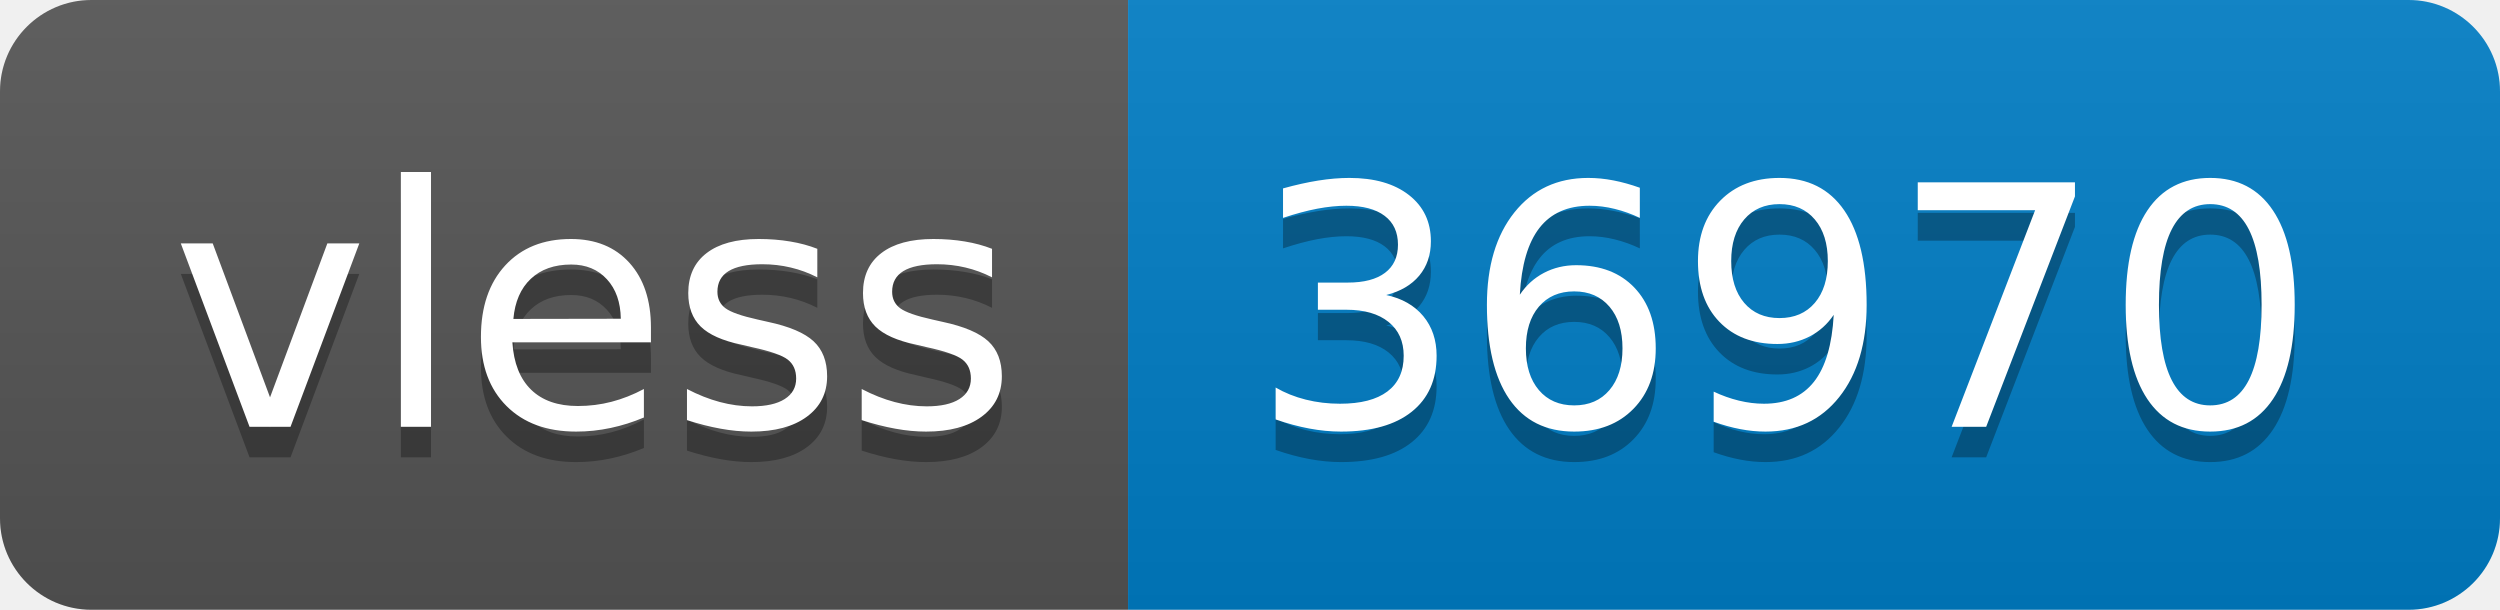
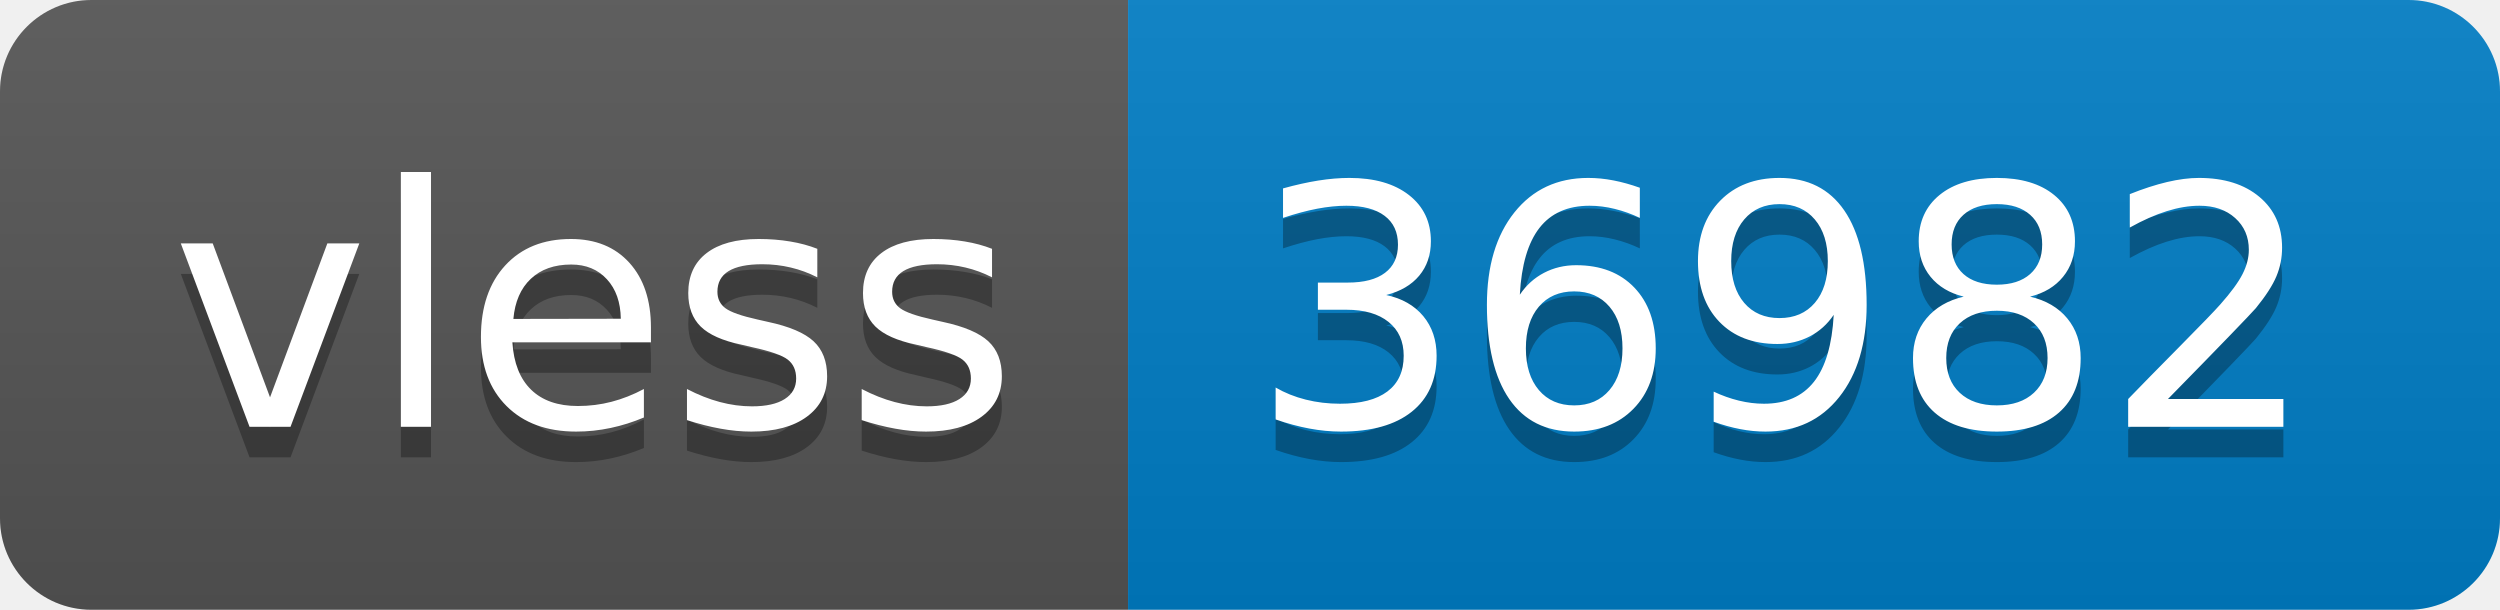
- <svg xmlns="http://www.w3.org/2000/svg" width="82" height="20" role="img" aria-label="vless: 36970">
+ <svg xmlns="http://www.w3.org/2000/svg" width="82" height="20" role="img" aria-label="vless: 36982">
  <linearGradient id="s" x2="0" y2="100%">
    <stop offset="0" stop-color="#bbb" stop-opacity=".1" />
    <stop offset="1" stop-opacity=".1" />
  </linearGradient>
  <clipPath id="r">
    <rect width="82" height="20" rx="3" fill="#fff" />
  </clipPath>
  <g clip-path="url(#r)">
    <rect width="37" height="20" fill="#555" />
    <rect x="37" width="45" height="20" fill="#007ec6" />
    <rect width="82" height="20" fill="url(#s)" />
  </g>
  <g fill="#fff" text-anchor="middle" font-family="Verdana,Geneva,DejaVu Sans,sans-serif" text-rendering="geometricPrecision" font-size="110">
    <text aria-hidden="true" x="195" y="150" fill="#010101" fill-opacity=".3" transform="scale(.1)" textLength="270">vless</text>
    <text x="195" y="140" transform="scale(.1)" fill="#fff" textLength="270">vless</text>
-     <text aria-hidden="true" x="585" y="150" fill="#010101" fill-opacity=".3" transform="scale(.1)" textLength="350">36970</text>
-     <text x="585" y="140" transform="scale(.1)" fill="#fff" textLength="350">36970</text>
+     <text aria-hidden="true" x="585" y="150" fill="#010101" fill-opacity=".3" transform="scale(.1)" textLength="350">36982</text>
+     <text x="585" y="140" transform="scale(.1)" fill="#fff" textLength="350">36982</text>
  </g>
</svg>
